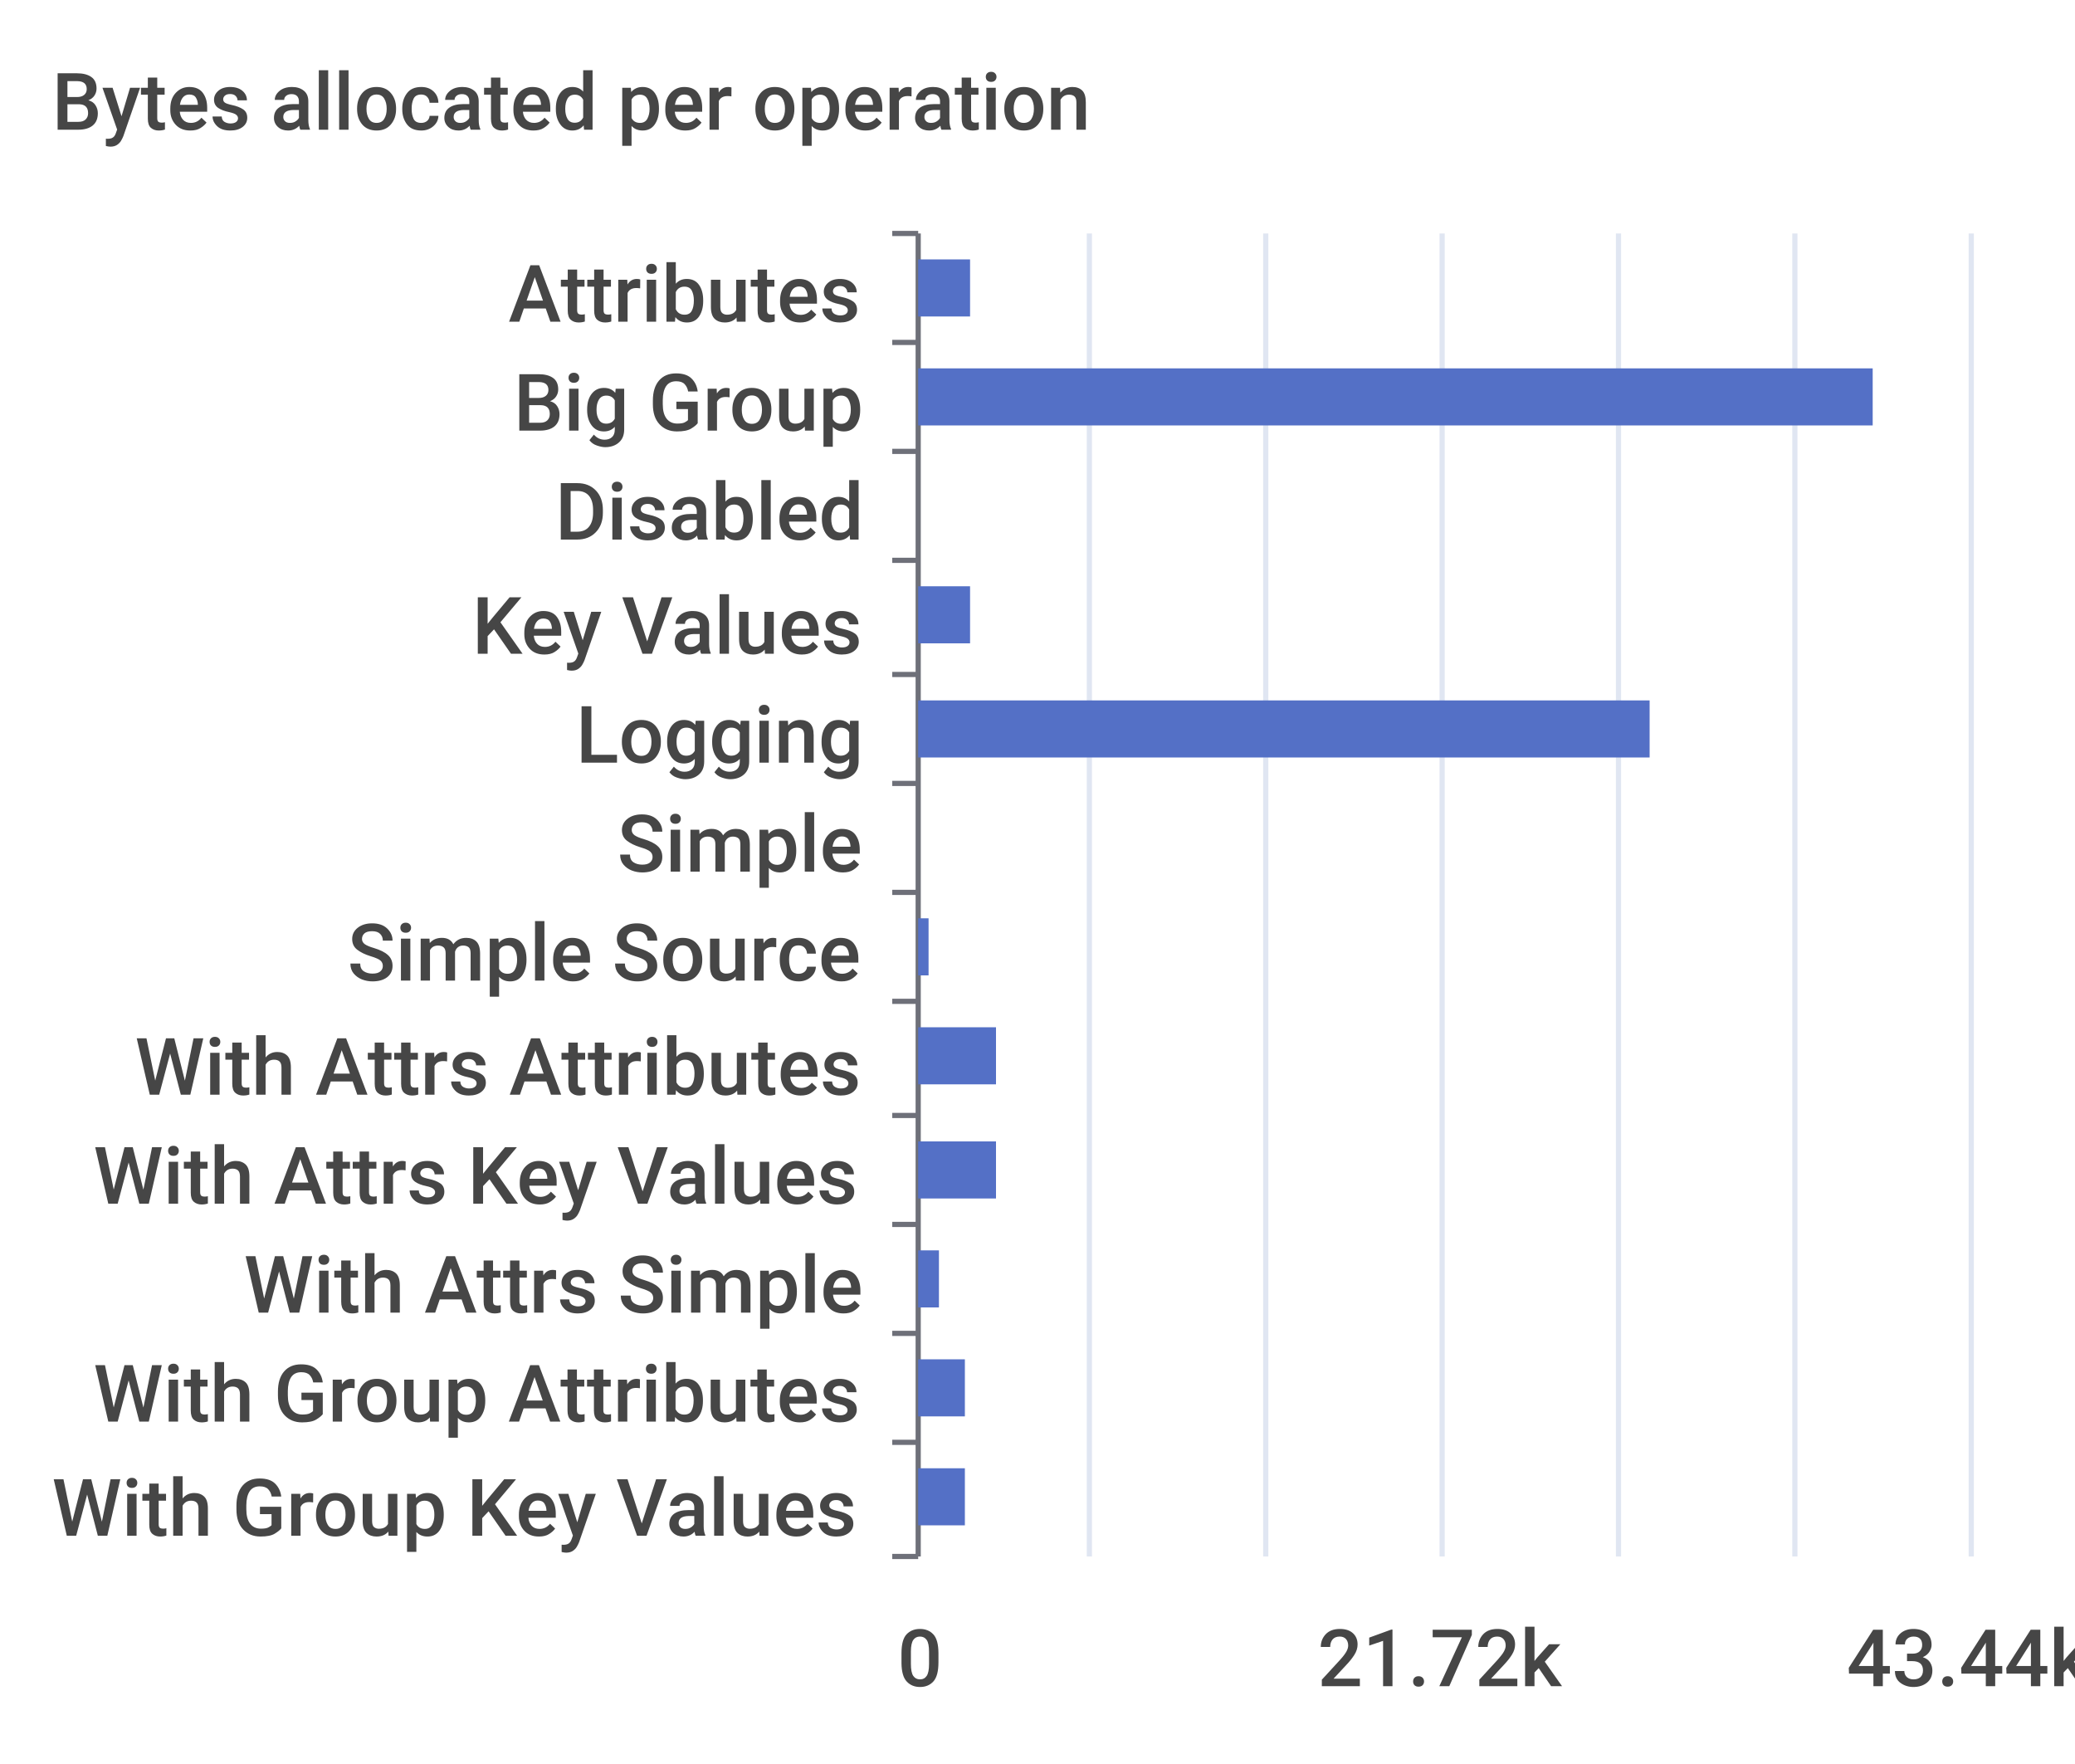
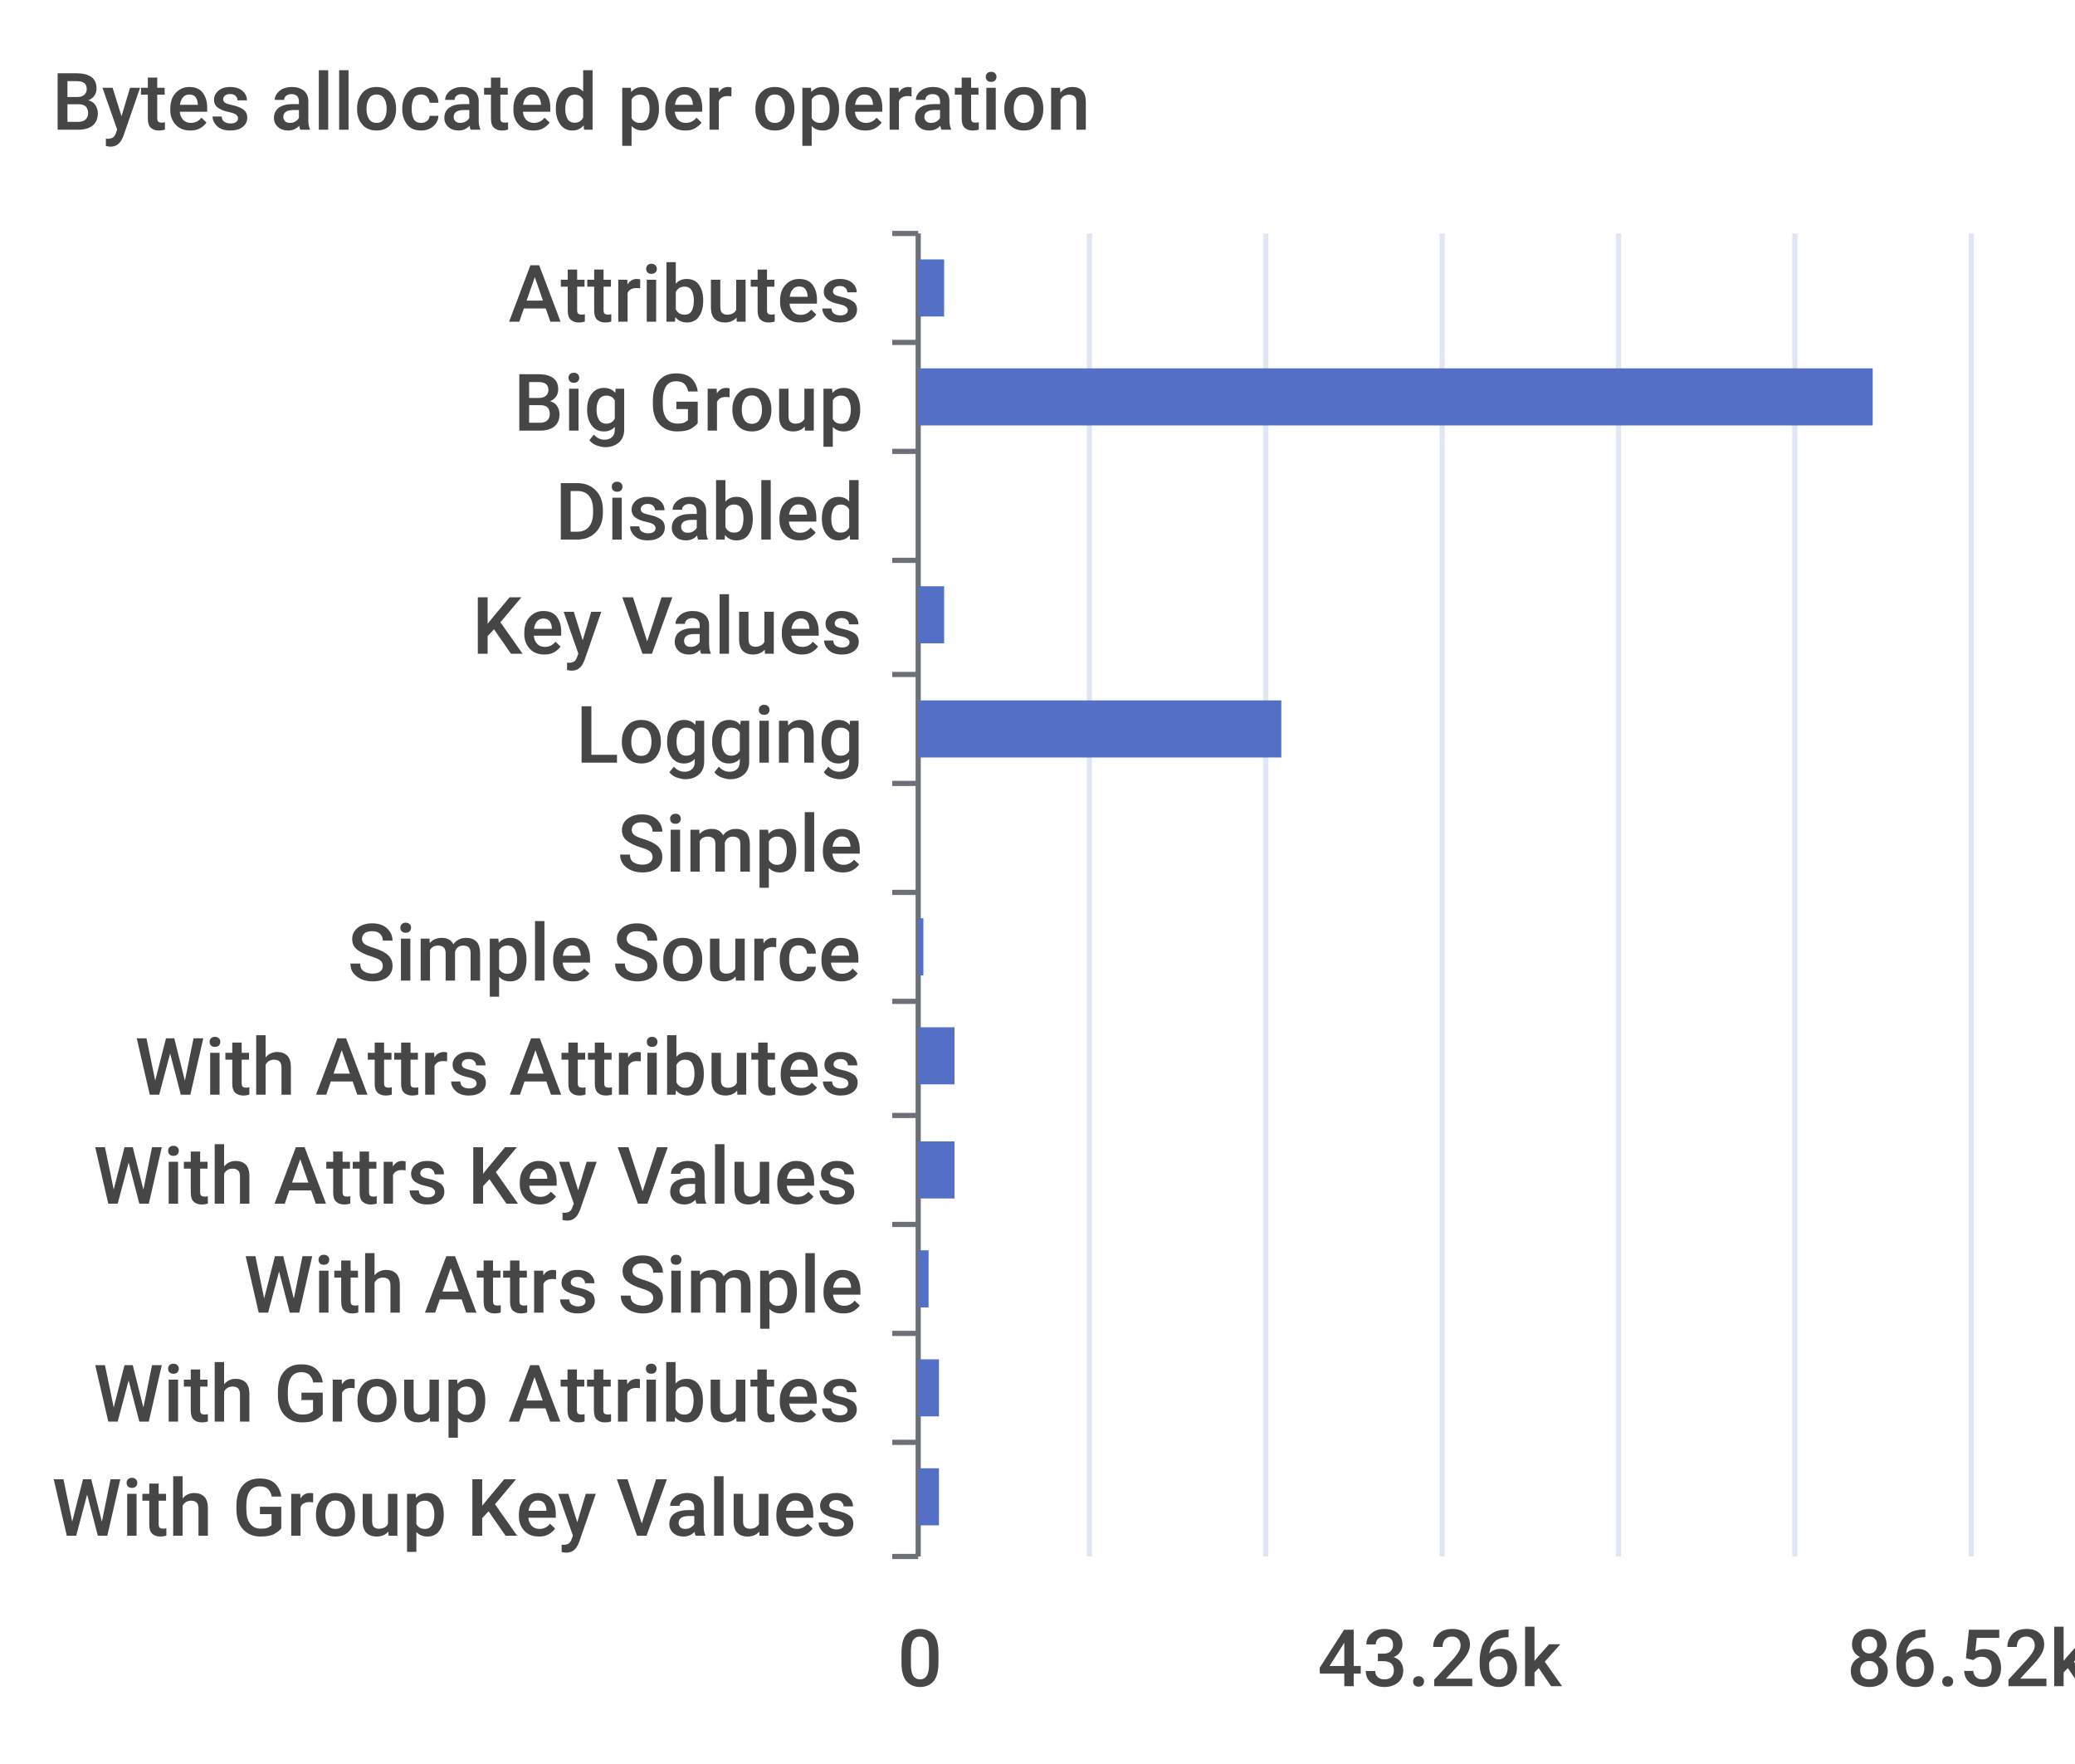
<svg xmlns="http://www.w3.org/2000/svg" width="400" height="340">\n<path d="M 0 0 L 400 0 L 400 340 L 0 340 L 0 0" style="stroke-width:0;stroke:none;fill:rgba(255,255,255,1.0)" />
  <text x="10" y="25" style="stroke-width:0;stroke:none;fill:rgba(70,70,70,1.0);font-size:15.3px;font-family:'Roboto Medium',sans-serif">Bytes allocated per operation</text>
  <path d="M 172 45 L 177 45" style="stroke-width:1;stroke:rgba(110,112,121,1.0);fill:none" />
  <path d="M 172 66 L 177 66" style="stroke-width:1;stroke:rgba(110,112,121,1.0);fill:none" />
  <path d="M 172 87 L 177 87" style="stroke-width:1;stroke:rgba(110,112,121,1.0);fill:none" />
  <path d="M 172 108 L 177 108" style="stroke-width:1;stroke:rgba(110,112,121,1.0);fill:none" />
  <path d="M 172 130 L 177 130" style="stroke-width:1;stroke:rgba(110,112,121,1.0);fill:none" />
  <path d="M 172 151 L 177 151" style="stroke-width:1;stroke:rgba(110,112,121,1.0);fill:none" />
  <path d="M 172 172 L 177 172" style="stroke-width:1;stroke:rgba(110,112,121,1.0);fill:none" />
  <path d="M 172 193 L 177 193" style="stroke-width:1;stroke:rgba(110,112,121,1.0);fill:none" />
  <path d="M 172 215 L 177 215" style="stroke-width:1;stroke:rgba(110,112,121,1.0);fill:none" />
  <path d="M 172 236 L 177 236" style="stroke-width:1;stroke:rgba(110,112,121,1.0);fill:none" />
  <path d="M 172 257 L 177 257" style="stroke-width:1;stroke:rgba(110,112,121,1.0);fill:none" />
  <path d="M 172 278 L 177 278" style="stroke-width:1;stroke:rgba(110,112,121,1.0);fill:none" />
  <path d="M 172 300 L 177 300" style="stroke-width:1;stroke:rgba(110,112,121,1.0);fill:none" />
  <path d="M 177 45 L 177 300" style="stroke-width:1;stroke:rgba(110,112,121,1.0);fill:none" />
  <text x="98" y="62" style="stroke-width:0;stroke:none;fill:rgba(70,70,70,1.0);font-size:15.3px;font-family:'Roboto Medium',sans-serif">Attributes</text>
  <text x="99" y="83" style="stroke-width:0;stroke:none;fill:rgba(70,70,70,1.0);font-size:15.3px;font-family:'Roboto Medium',sans-serif">Big Group</text>
  <text x="107" y="104" style="stroke-width:0;stroke:none;fill:rgba(70,70,70,1.0);font-size:15.3px;font-family:'Roboto Medium',sans-serif">Disabled</text>
  <text x="91" y="126" style="stroke-width:0;stroke:none;fill:rgba(70,70,70,1.0);font-size:15.3px;font-family:'Roboto Medium',sans-serif">Key Values</text>
  <text x="111" y="147" style="stroke-width:0;stroke:none;fill:rgba(70,70,70,1.0);font-size:15.3px;font-family:'Roboto Medium',sans-serif">Logging</text>
  <text x="119" y="168" style="stroke-width:0;stroke:none;fill:rgba(70,70,70,1.0);font-size:15.3px;font-family:'Roboto Medium',sans-serif">Simple</text>
  <text x="67" y="189" style="stroke-width:0;stroke:none;fill:rgba(70,70,70,1.0);font-size:15.3px;font-family:'Roboto Medium',sans-serif">Simple Source</text>
  <text x="26" y="211" style="stroke-width:0;stroke:none;fill:rgba(70,70,70,1.0);font-size:15.3px;font-family:'Roboto Medium',sans-serif">With Attrs Attributes</text>
  <text x="18" y="232" style="stroke-width:0;stroke:none;fill:rgba(70,70,70,1.0);font-size:15.3px;font-family:'Roboto Medium',sans-serif">With Attrs Key Values</text>
  <text x="47" y="253" style="stroke-width:0;stroke:none;fill:rgba(70,70,70,1.0);font-size:15.3px;font-family:'Roboto Medium',sans-serif">With Attrs Simple</text>
  <text x="18" y="274" style="stroke-width:0;stroke:none;fill:rgba(70,70,70,1.0);font-size:15.3px;font-family:'Roboto Medium',sans-serif">With Group Attributes</text>
  <text x="10" y="296" style="stroke-width:0;stroke:none;fill:rgba(70,70,70,1.0);font-size:15.3px;font-family:'Roboto Medium',sans-serif">With Group Key Values</text>
  <text x="173" y="325" style="stroke-width:0;stroke:none;fill:rgba(70,70,70,1.0);font-size:15.3px;font-family:'Roboto Medium',sans-serif">0</text>
-   <text x="254" y="325" style="stroke-width:0;stroke:none;fill:rgba(70,70,70,1.0);font-size:15.3px;font-family:'Roboto Medium',sans-serif">21.72k</text>
-   <text x="356" y="325" style="stroke-width:0;stroke:none;fill:rgba(70,70,70,1.0);font-size:15.3px;font-family:'Roboto Medium',sans-serif">43.44k</text>
+   <text x="254" y="325" style="stroke-width:0;stroke:none;fill:rgba(70,70,70,1.0);font-size:15.3px;font-family:'Roboto Medium',sans-serif">43.26k</text>
+   <text x="356" y="325" style="stroke-width:0;stroke:none;fill:rgba(70,70,70,1.0);font-size:15.3px;font-family:'Roboto Medium',sans-serif">86.52k</text>
  <path d="M 210 45 L 210 300" style="stroke-width:1;stroke:rgba(224,230,242,1.0);fill:none" />
  <path d="M 244 45 L 244 300" style="stroke-width:1;stroke:rgba(224,230,242,1.0);fill:none" />
  <path d="M 278 45 L 278 300" style="stroke-width:1;stroke:rgba(224,230,242,1.0);fill:none" />
  <path d="M 312 45 L 312 300" style="stroke-width:1;stroke:rgba(224,230,242,1.0);fill:none" />
  <path d="M 346 45 L 346 300" style="stroke-width:1;stroke:rgba(224,230,242,1.0);fill:none" />
  <path d="M 380 45 L 380 300" style="stroke-width:1;stroke:rgba(224,230,242,1.0);fill:none" />
-   <path d="M 177 283 L 186 283 L 186 294 L 177 294 L 177 283" style="stroke-width:0;stroke:none;fill:rgba(84,112,198,1.0)" />
-   <path d="M 177 262 L 186 262 L 186 273 L 177 273 L 177 262" style="stroke-width:0;stroke:none;fill:rgba(84,112,198,1.0)" />
-   <path d="M 177 241 L 181 241 L 181 252 L 177 252 L 177 241" style="stroke-width:0;stroke:none;fill:rgba(84,112,198,1.0)" />
-   <path d="M 177 220 L 192 220 L 192 231 L 177 231 L 177 220" style="stroke-width:0;stroke:none;fill:rgba(84,112,198,1.0)" />
-   <path d="M 177 198 L 192 198 L 192 209 L 177 209 L 177 198" style="stroke-width:0;stroke:none;fill:rgba(84,112,198,1.0)" />
-   <path d="M 177 177 L 179 177 L 179 188 L 177 188 L 177 177" style="stroke-width:0;stroke:none;fill:rgba(84,112,198,1.0)" />
+   <path d="M 177 283 L 181 283 L 181 294 L 177 294 L 177 283" style="stroke-width:0;stroke:none;fill:rgba(84,112,198,1.0)" />
+   <path d="M 177 262 L 181 262 L 181 273 L 177 273 L 177 262" style="stroke-width:0;stroke:none;fill:rgba(84,112,198,1.0)" />
+   <path d="M 177 241 L 179 241 L 179 252 L 177 252 L 177 241" style="stroke-width:0;stroke:none;fill:rgba(84,112,198,1.0)" />
+   <path d="M 177 220 L 184 220 L 184 231 L 177 231 L 177 220" style="stroke-width:0;stroke:none;fill:rgba(84,112,198,1.0)" />
+   <path d="M 177 198 L 184 198 L 184 209 L 177 209 L 177 198" style="stroke-width:0;stroke:none;fill:rgba(84,112,198,1.0)" />
+   <path d="M 177 177 L 178 177 L 178 188 L 177 188 L 177 177" style="stroke-width:0;stroke:none;fill:rgba(84,112,198,1.0)" />
  <path d="M 177 156 L 177 156 L 177 167 L 177 167 L 177 156" style="stroke-width:0;stroke:none;fill:rgba(84,112,198,1.0)" />
-   <path d="M 177 135 L 318 135 L 318 146 L 177 146 L 177 135" style="stroke-width:0;stroke:none;fill:rgba(84,112,198,1.0)" />
-   <path d="M 177 113 L 187 113 L 187 124 L 177 124 L 177 113" style="stroke-width:0;stroke:none;fill:rgba(84,112,198,1.0)" />
+   <path d="M 177 135 L 247 135 L 247 146 L 177 146 L 177 135" style="stroke-width:0;stroke:none;fill:rgba(84,112,198,1.0)" />
+   <path d="M 177 113 L 182 113 L 182 124 L 177 124 L 177 113" style="stroke-width:0;stroke:none;fill:rgba(84,112,198,1.0)" />
  <path d="M 177 92 L 177 92 L 177 103 L 177 103 L 177 92" style="stroke-width:0;stroke:none;fill:rgba(84,112,198,1.0)" />
  <path d="M 177 71 L 361 71 L 361 82 L 177 82 L 177 71" style="stroke-width:0;stroke:none;fill:rgba(84,112,198,1.0)" />
-   <path d="M 177 50 L 187 50 L 187 61 L 177 61 L 177 50" style="stroke-width:0;stroke:none;fill:rgba(84,112,198,1.0)" />
+   <path d="M 177 50 L 182 50 L 182 61 L 177 61 L 177 50" style="stroke-width:0;stroke:none;fill:rgba(84,112,198,1.0)" />
</svg>
